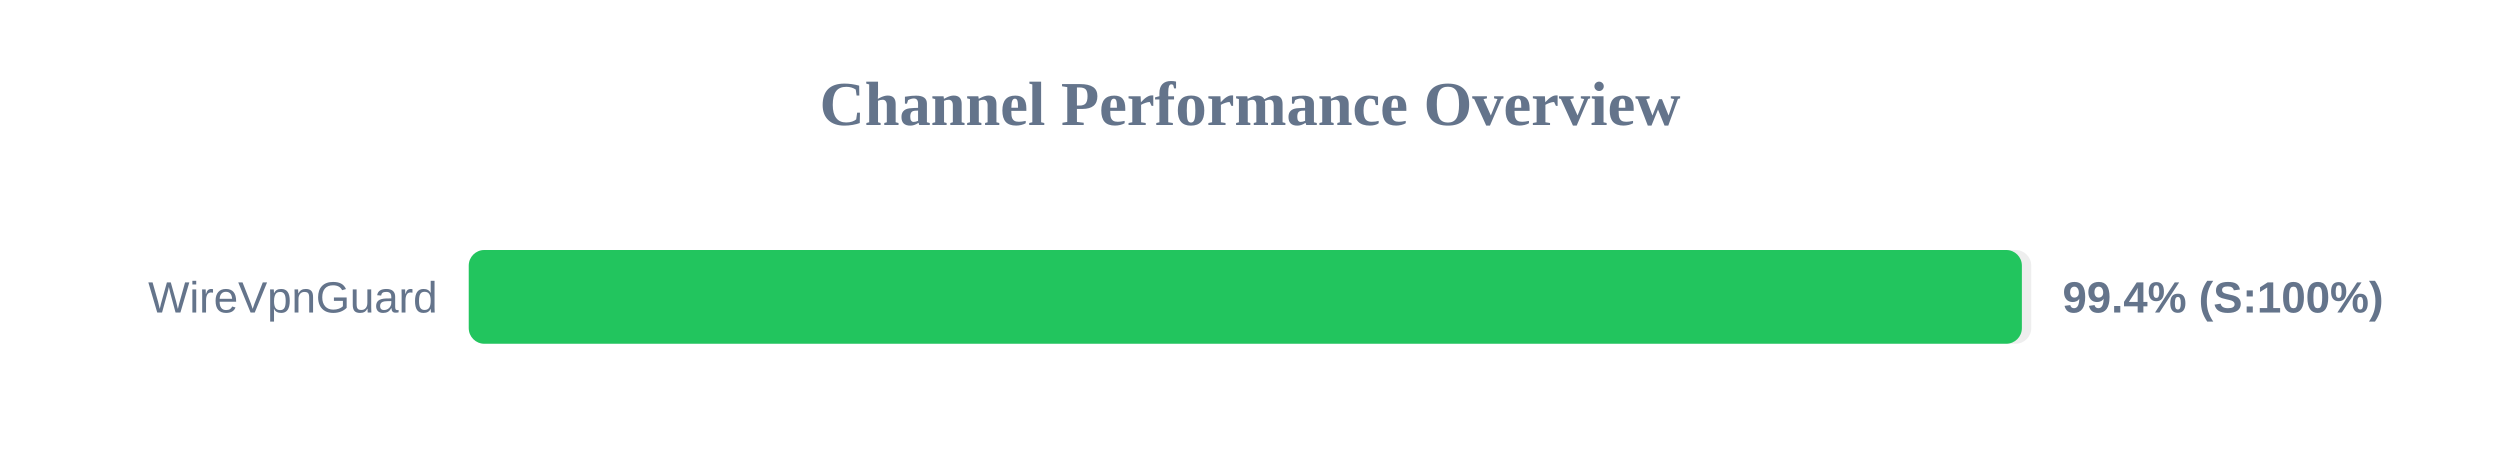
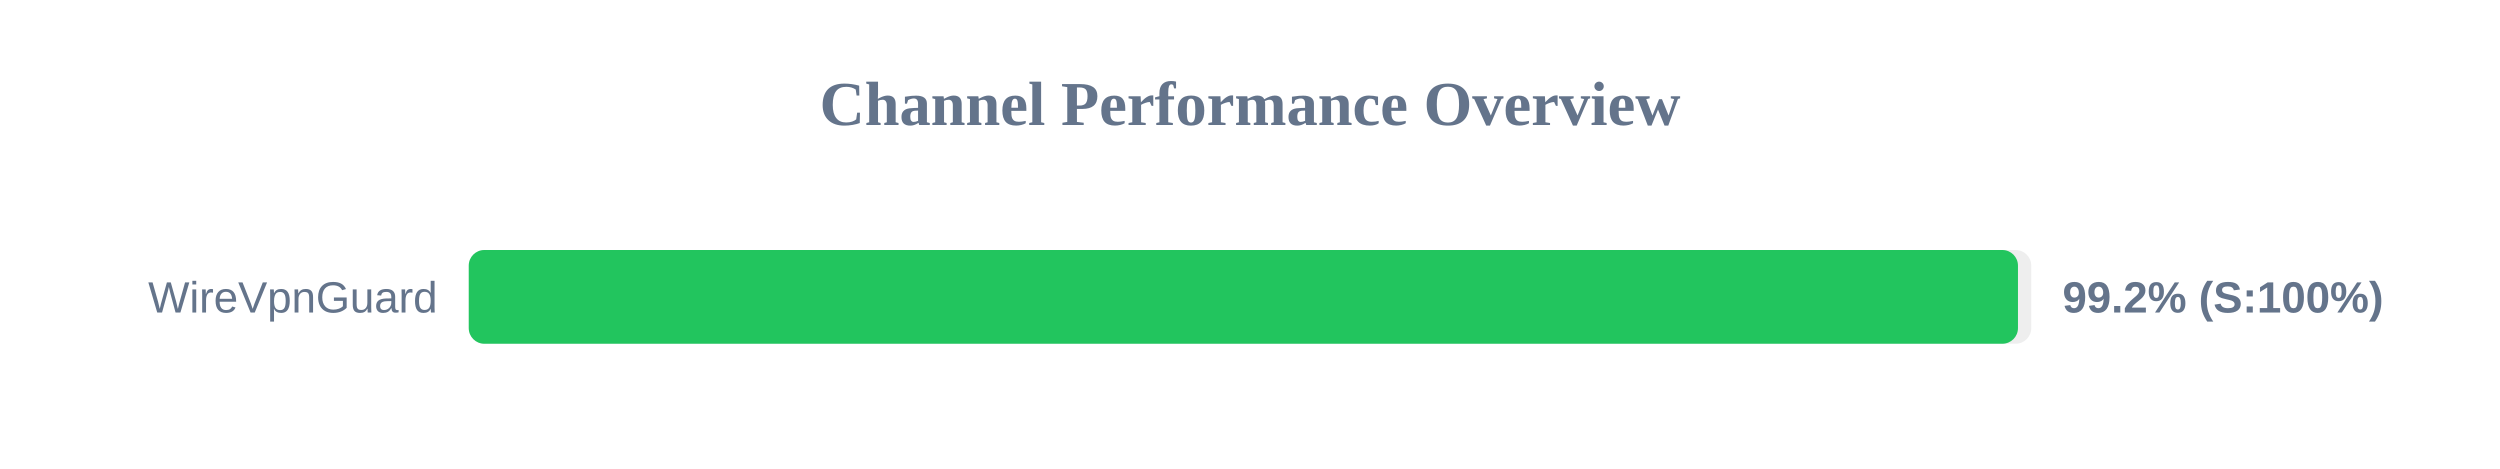
<svg xmlns="http://www.w3.org/2000/svg" width="800" height="150" version="1.1">
  <style>
        .row { font: 14px Arial; fill: #64748b; }
        .score { font: bold 14px Arial; fill: #64748b; }
    </style>
  <text x="400" y="40" text-anchor="middle" font-size="20px" font-weight="bold" fill="#64748b">Channel Performance Overview</text>
  <rect x="150" y="80" width="500" height="30" fill="#eee" rx="5" />
-   <rect x="150" y="80" width="497.0" height="30" fill="#22c55e" rx="5" />
+   <rect x="150" y="80" width="495.75" height="30" fill="#22c55e" rx="5" />
  <text x="140" y="100" text-anchor="end" class="row">WireVpnGuard</text>
-   <text x="660" y="100" text-anchor="start" class="score">99.4% (S:100%)</text>
+   <text x="660" y="100" text-anchor="start" class="score">99.2% (S:100%)</text>
</svg>
